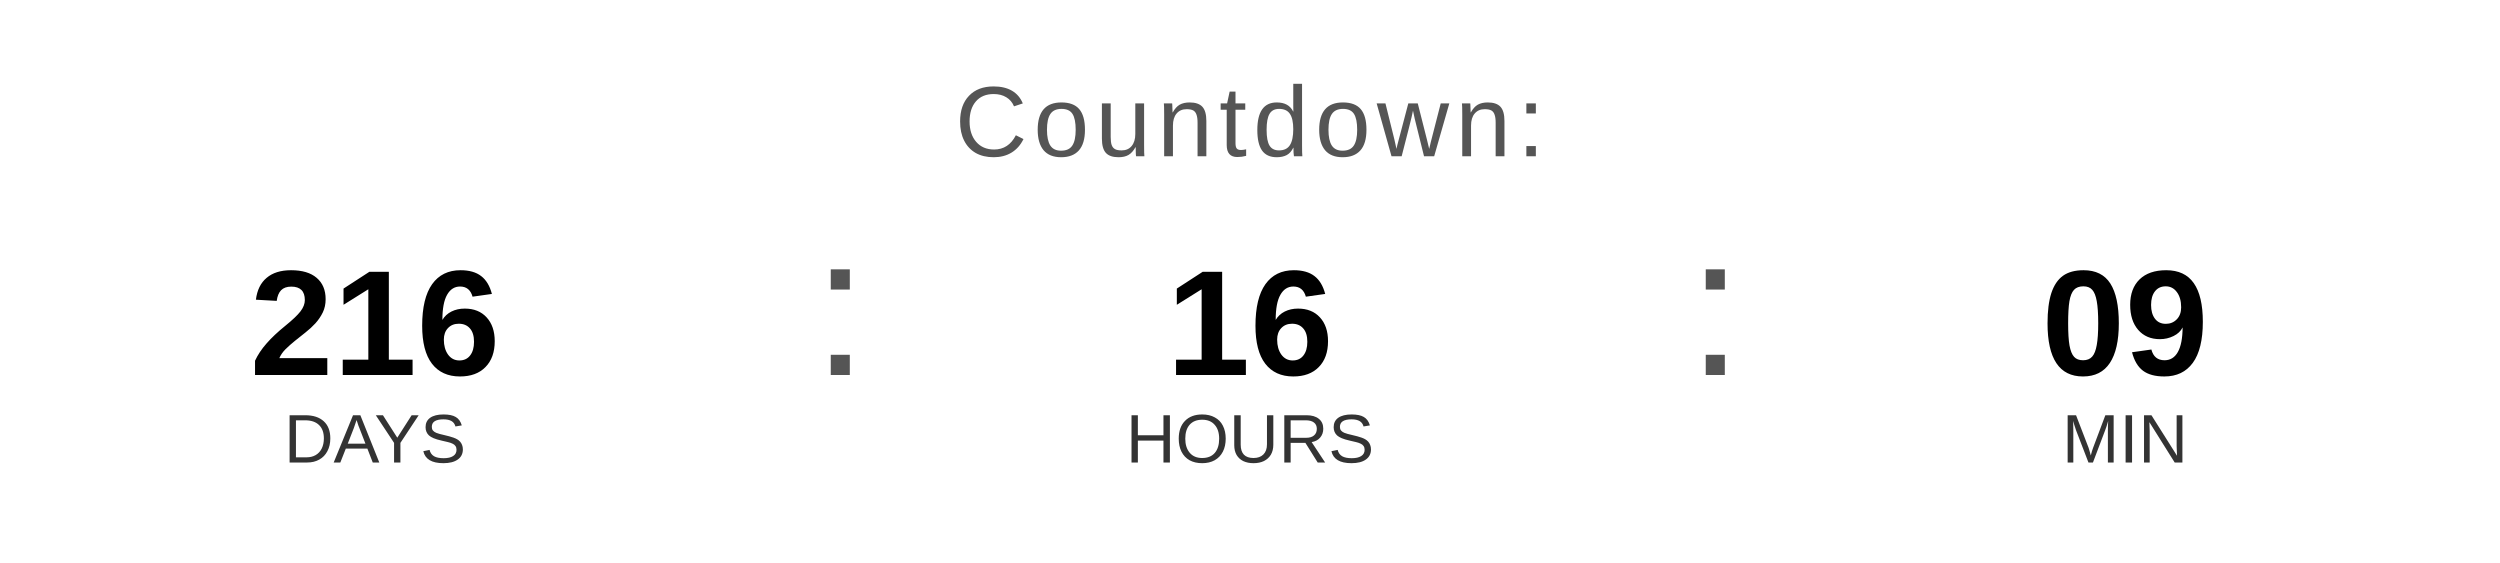
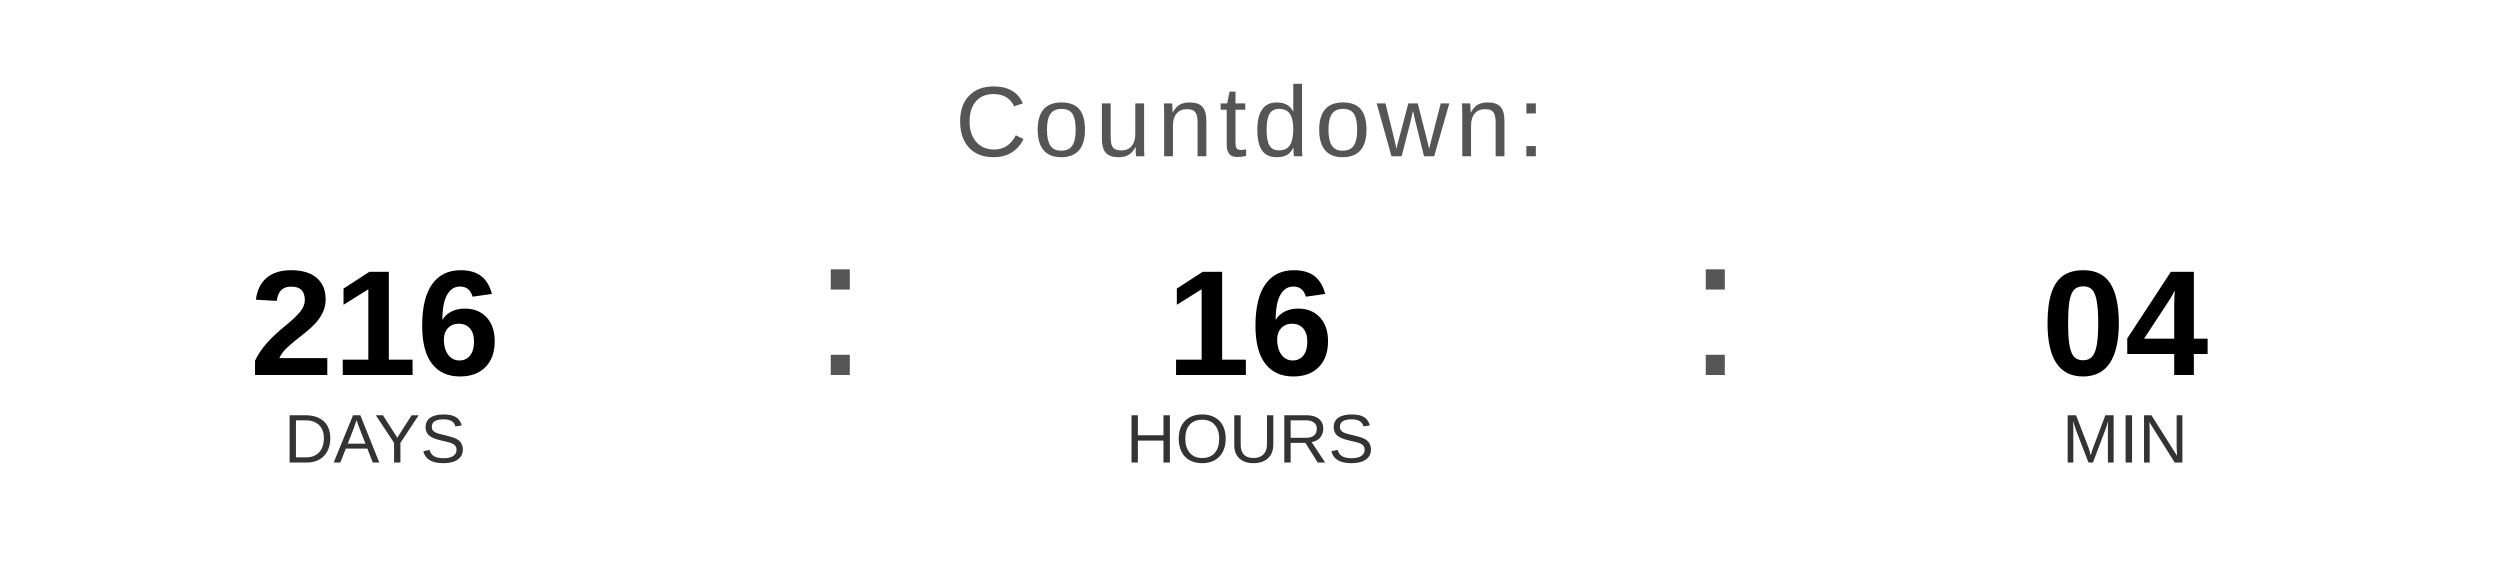
<svg xmlns="http://www.w3.org/2000/svg" width="400" height="90" viewBox="0 0 400 90">
  <text x="200" y="25" font-family="Arial, Helvetica, sans-serif" font-size="16" fill="#555555" text-anchor="middle" letter-spacing="1">
    Countdown:
  </text>
  <text x="60" y="60" font-family="Arial, Helvetica, sans-serif" font-size="24" font-weight="bold" fill="#000000" text-anchor="middle">216</text>
  <text x="60" y="74" font-family="Arial, Helvetica, sans-serif" font-size="11" fill="#333333" text-anchor="middle">DAYS</text>
  <text x="130" y="60" font-family="Arial, sans-serif" font-size="32" fill="#555555">:</text>
  <text x="200" y="60" font-family="Arial, Helvetica, sans-serif" font-size="24" font-weight="bold" fill="#000000" text-anchor="middle">16</text>
  <text x="200" y="74" font-family="Arial, Helvetica, sans-serif" font-size="11" fill="#333333" text-anchor="middle">HOURS</text>
  <text x="270" y="60" font-family="Arial, sans-serif" font-size="32" fill="#555555">:</text>
-   <text x="340" y="60" font-family="Arial, Helvetica, sans-serif" font-size="24" font-weight="bold" fill="#000000" text-anchor="middle">09</text>
+   <text x="340" y="60" font-family="Arial, Helvetica, sans-serif" font-size="24" font-weight="bold" fill="#000000" text-anchor="middle">04</text>
  <text x="340" y="74" font-family="Arial, Helvetica, sans-serif" font-size="11" fill="#333333" text-anchor="middle">MIN</text>
</svg>
